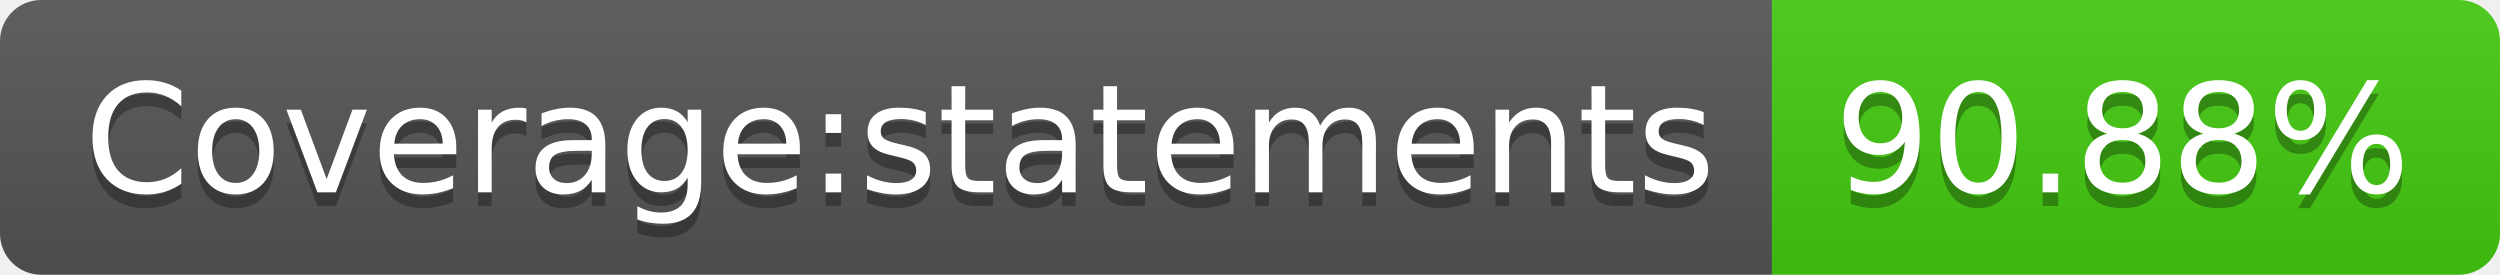
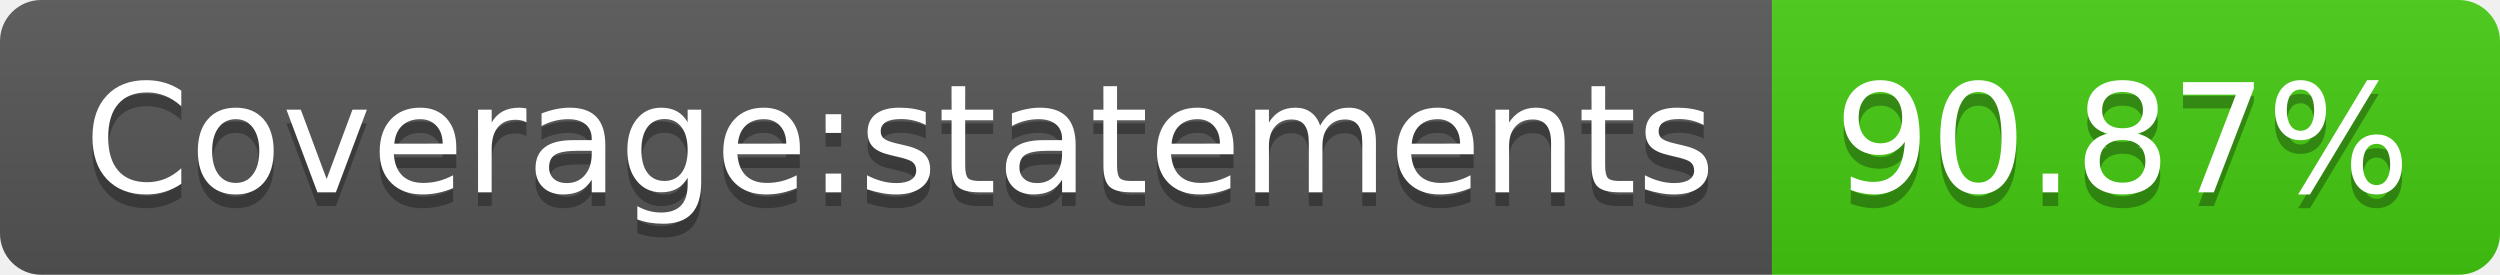
- <svg xmlns="http://www.w3.org/2000/svg" width="182" height="20" role="img" aria-label="Coverage:statements: 90.88%">
+ <svg xmlns="http://www.w3.org/2000/svg" width="182" height="20" role="img" aria-label="Coverage:statements: 90.87%">
  <linearGradient id="s" x2="0" y2="100%">
    <stop offset="0" stop-color="#bbb" stop-opacity=".1" />
    <stop offset="1" stop-opacity=".1" />
  </linearGradient>
  <clipPath id="r">
    <rect width="182" height="20" rx="3" fill="#fff" />
  </clipPath>
  <g clip-path="url(#r)">
    <rect width="129" height="20" fill="#555" />
    <rect x="129" width="53" height="20" fill="#4c1" />
    <rect width="182" height="20" fill="url(#s)" />
  </g>
  <g fill="#fff" text-anchor="middle" font-family="Verdana,Geneva,DejaVu Sans,sans-serif" text-rendering="geometricPrecision" font-size="110">
    <text aria-hidden="true" x="655" y="150" fill="#010101" fill-opacity=".3" transform="scale(.1)" textLength="1190">Coverage:statements</text>
    <text x="655" y="140" transform="scale(.1)" fill="#fff" textLength="1190">Coverage:statements</text>
-     <text aria-hidden="true" x="1545" y="150" fill="#010101" fill-opacity=".3" transform="scale(.1)" textLength="430">90.88%</text>
-     <text x="1545" y="140" transform="scale(.1)" fill="#fff" textLength="430">90.88%</text>
+     <text aria-hidden="true" x="1545" y="150" fill="#010101" fill-opacity=".3" transform="scale(.1)" textLength="430">90.87%</text>
+     <text x="1545" y="140" transform="scale(.1)" fill="#fff" textLength="430">90.87%</text>
  </g>
</svg>
